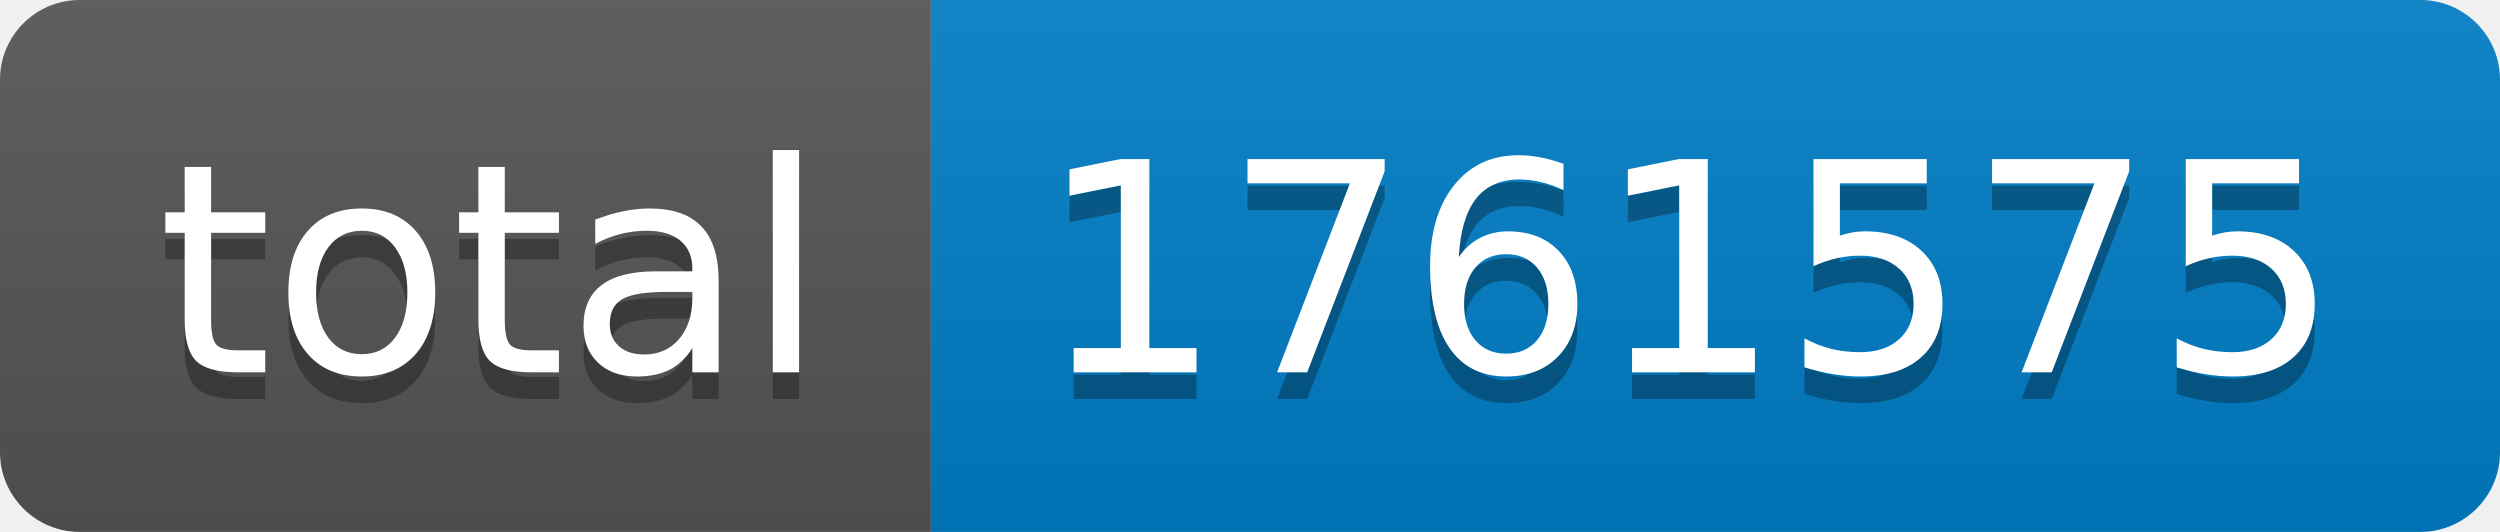
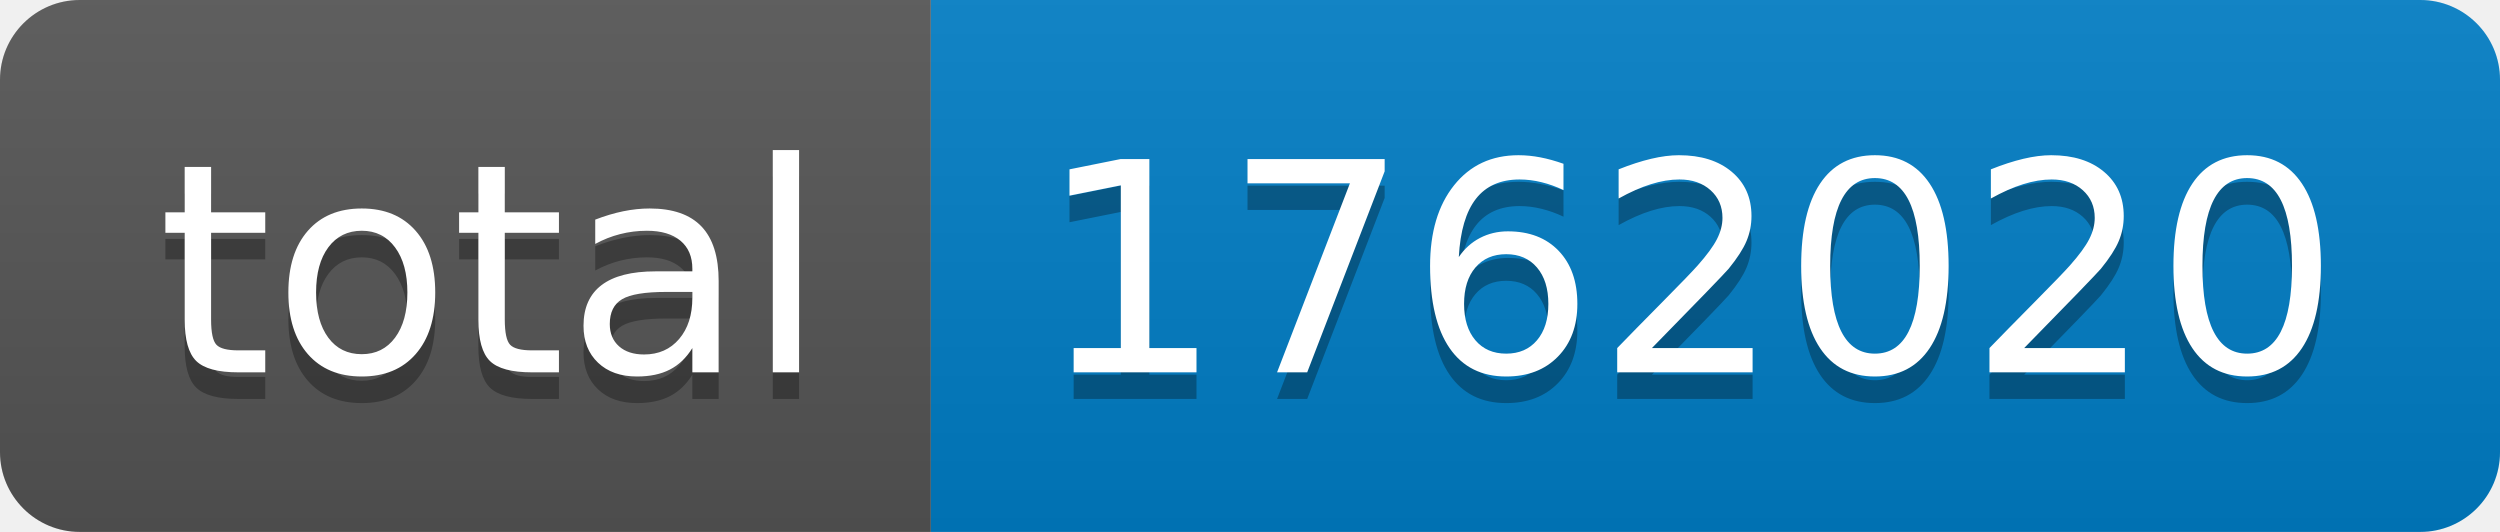
- <svg xmlns="http://www.w3.org/2000/svg" width="94" height="20" role="img" aria-label="total: 1761575">
+ <svg xmlns="http://www.w3.org/2000/svg" width="94" height="20" role="img" aria-label="total: 1762020">
  <linearGradient id="s" x2="0" y2="100%">
    <stop offset="0" stop-color="#bbb" stop-opacity=".1" />
    <stop offset="1" stop-opacity=".1" />
  </linearGradient>
  <clipPath id="r">
    <rect width="94" height="20" rx="3" fill="#fff" />
  </clipPath>
  <g clip-path="url(#r)">
    <rect width="35" height="20" fill="#555" />
    <rect x="35" width="59" height="20" fill="#007ec6" />
    <rect width="94" height="20" fill="url(#s)" />
  </g>
  <g fill="#fff" text-anchor="middle" font-family="Verdana,Geneva,DejaVu Sans,sans-serif" text-rendering="geometricPrecision" font-size="110">
    <text aria-hidden="true" x="185" y="150" fill="#010101" fill-opacity=".3" transform="scale(.1)" textLength="250">total</text>
    <text x="185" y="140" transform="scale(.1)" fill="#fff" textLength="250">total</text>
-     <text aria-hidden="true" x="635" y="150" fill="#010101" fill-opacity=".3" transform="scale(.1)" textLength="490">1761575</text>
-     <text x="635" y="140" transform="scale(.1)" fill="#fff" textLength="490">1761575</text>
+     <text aria-hidden="true" x="635" y="150" fill="#010101" fill-opacity=".3" transform="scale(.1)" textLength="490">1762020</text>
+     <text x="635" y="140" transform="scale(.1)" fill="#fff" textLength="490">1762020</text>
  </g>
</svg>
